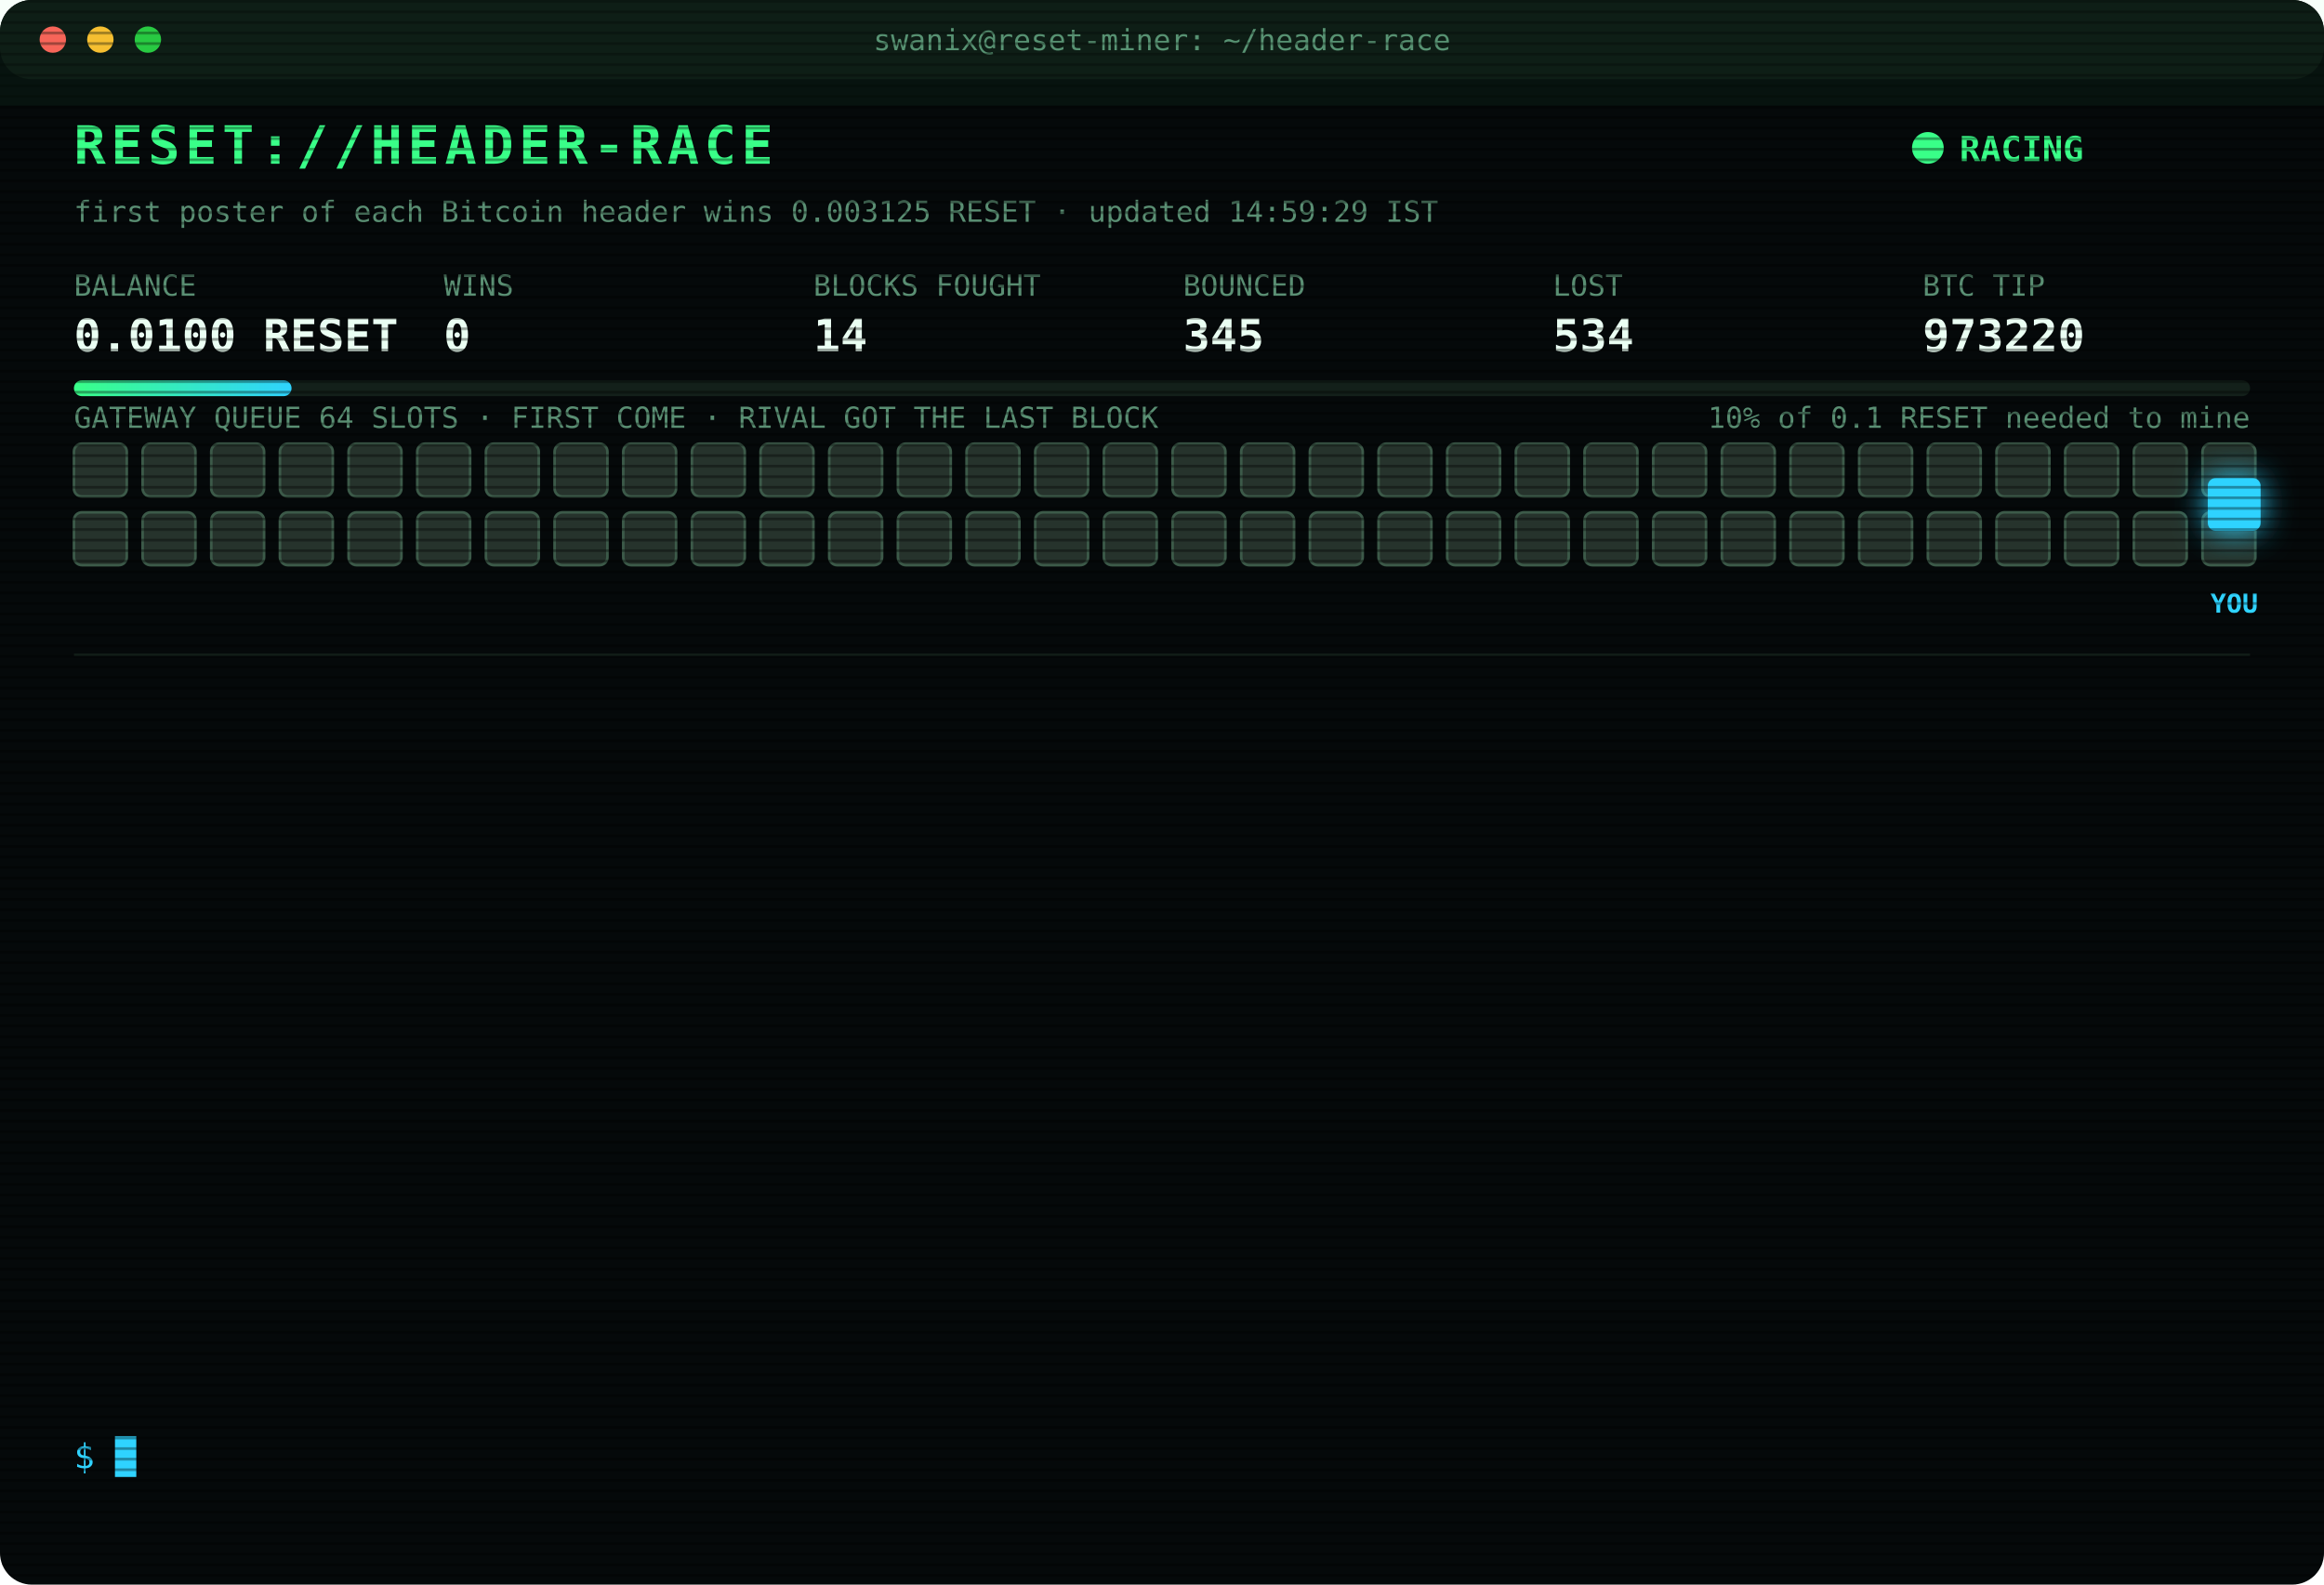
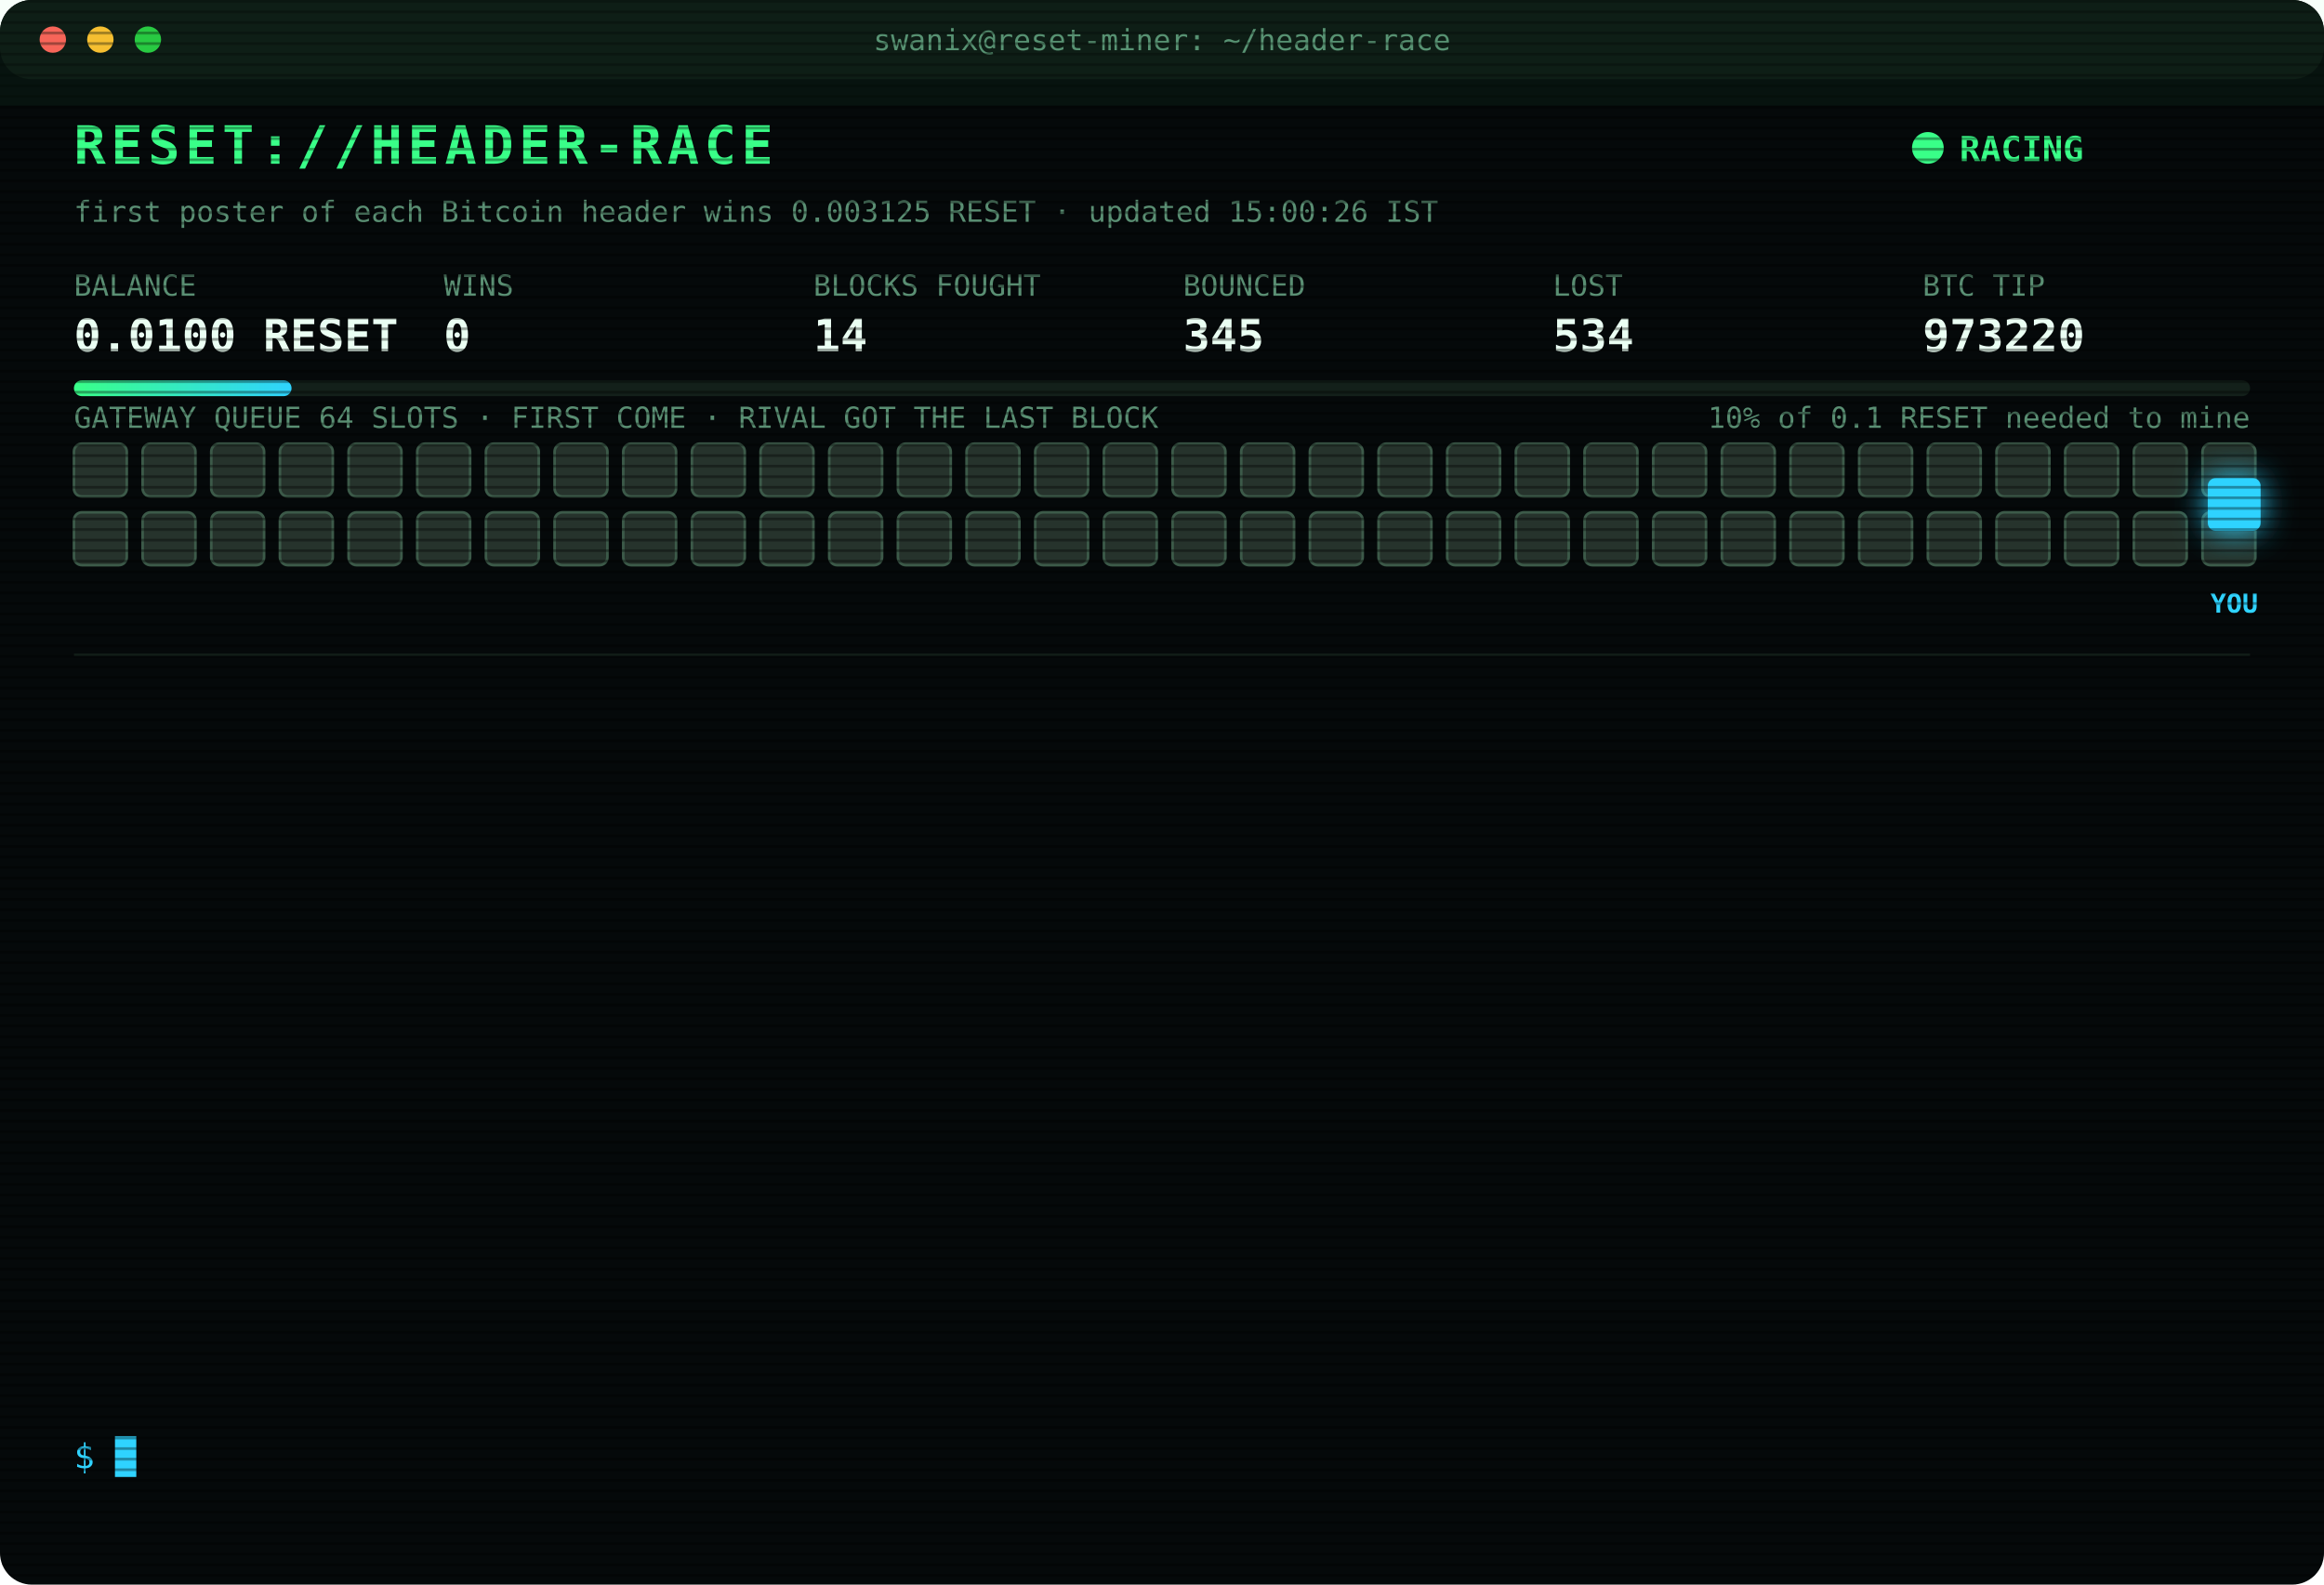
<svg xmlns="http://www.w3.org/2000/svg" width="880" height="600" viewBox="0 0 880 600" font-family="ui-monospace,SFMono-Regular,Menlo,Consolas,monospace">
  <style>
text{font-size:13px;fill:#7CFFB2}
.title{font-size:20px;font-weight:700;fill:#39FF88;letter-spacing:2px;animation:glitch 3s infinite steps(1)}
.sub{fill:#2fd3ff}.k{fill:#5a8f73;font-size:11px}.v{font-size:17px;font-weight:700;fill:#eafff3}
.ts{fill:#3f6b56}.boot{fill:#2fd3ff}.dim{fill:#5a8f73}.bad{fill:#ff4d6d}.warn{fill:#ffd23f}.mag{fill:#ff5cf0}.win{fill:#39FF88;font-weight:700}
.tag{font-size:10px;fill:#2fd3ff;font-weight:700}
.rival{fill:#26332c;stroke:#3c5a49;animation:jam 1.2s infinite alternate}
.idle{fill:#141c18;stroke:#22302a;animation:breathe 4s infinite}
.me{fill:#2fd3ff;filter:drop-shadow(0 0 6px #2fd3ff)}
.hover{animation:nudge 1.1s infinite ease-in-out}.bounce{animation:kick 1.4s infinite}
.ln{opacity:0;animation:in .4s forwards}
.cur{animation:blink 1s infinite steps(1)}
.scan{animation:scan 6s infinite linear}
.led{animation:blink 1.4s infinite}
@keyframes in{from{opacity:0;transform:translateX(-6px)}to{opacity:1;transform:none}}
@keyframes blink{50%{opacity:0}}
@keyframes jam{to{fill:#33463b}}
@keyframes breathe{50%{opacity:.4}}
@keyframes nudge{50%{transform:translateX(-10px)}}
@keyframes kick{0%,100%{transform:none}30%{transform:translateX(-14px)}55%{transform:translateX(10px) translateY(-6px)}}
@keyframes glitch{0%,92%{transform:none}93%{transform:translateX(2px);fill:#ff4d6d}95%{transform:translateX(-2px);fill:#2fd3ff}97%{transform:none}}
@keyframes scan{from{transform:translateY(-40px)}to{transform:translateY(600px)}}
</style>
  <defs>
    <pattern id="sl" width="4" height="4" patternUnits="userSpaceOnUse">
      <rect width="4" height="1" fill="#000" opacity=".35" />
    </pattern>
    <linearGradient id="bar">
      <stop offset="0" stop-color="#39FF88" />
      <stop offset="1" stop-color="#2fd3ff" />
    </linearGradient>
  </defs>
  <rect width="880" height="600" rx="12" fill="#05090a" />
  <rect width="880" height="30" rx="12" fill="#0d1512" />
  <circle cx="20" cy="15" r="5" fill="#ff5f57" />
  <circle cx="38" cy="15" r="5" fill="#febc2e" />
  <circle cx="56" cy="15" r="5" fill="#28c840" />
  <text x="440" y="19" text-anchor="middle" class="k">swanix@reset-miner: ~/header-race</text>
  <text x="28" y="62" class="title">RESET://HEADER-RACE</text>
  <circle class="led" cx="730" cy="56" r="6" fill="#39FF88" />
  <text x="742" y="61" class="win">RACING</text>
-   <text x="28" y="84" class="k">first poster of each Bitcoin header wins 0.003125 RESET · updated 14:59:29 IST</text>
+   <text x="28" y="84" class="k">first poster of each Bitcoin header wins 0.003125 RESET · updated 15:00:26 IST</text>
  <text x="28" y="112" class="k">BALANCE</text>
  <text x="28" y="133" class="v">0.0100 RESET</text>
  <text x="168" y="112" class="k">WINS</text>
  <text x="168" y="133" class="v">0</text>
  <text x="308" y="112" class="k">BLOCKS FOUGHT</text>
  <text x="308" y="133" class="v">14</text>
  <text x="448" y="112" class="k">BOUNCED</text>
  <text x="448" y="133" class="v">345</text>
  <text x="588" y="112" class="k">LOST</text>
  <text x="588" y="133" class="v">534</text>
  <text x="728" y="112" class="k">BTC TIP</text>
  <text x="728" y="133" class="v">973220</text>
  <rect x="28" y="144" width="824" height="6" rx="3" fill="#13201a" />
  <rect x="28" y="144" width="82.4" height="6" rx="3" fill="url(#bar)" />
  <text x="852" y="162" text-anchor="end" class="k">10% of 0.1 RESET needed to mine</text>
  <text x="28" y="162" class="k">GATEWAY QUEUE 64 SLOTS · FIRST COME · RIVAL GOT THE LAST BLOCK</text>
  <rect class="rival" x="28" y="168" width="20" height="20" rx="3" style="animation-delay:0.00s" />
  <rect class="rival" x="54" y="168" width="20" height="20" rx="3" style="animation-delay:0.05s" />
  <rect class="rival" x="80" y="168" width="20" height="20" rx="3" style="animation-delay:0.10s" />
  <rect class="rival" x="106" y="168" width="20" height="20" rx="3" style="animation-delay:0.15s" />
  <rect class="rival" x="132" y="168" width="20" height="20" rx="3" style="animation-delay:0.20s" />
  <rect class="rival" x="158" y="168" width="20" height="20" rx="3" style="animation-delay:0.25s" />
  <rect class="rival" x="184" y="168" width="20" height="20" rx="3" style="animation-delay:0.30s" />
  <rect class="rival" x="210" y="168" width="20" height="20" rx="3" style="animation-delay:0.35s" />
  <rect class="rival" x="236" y="168" width="20" height="20" rx="3" style="animation-delay:0.40s" />
  <rect class="rival" x="262" y="168" width="20" height="20" rx="3" style="animation-delay:0.45s" />
  <rect class="rival" x="288" y="168" width="20" height="20" rx="3" style="animation-delay:0.50s" />
  <rect class="rival" x="314" y="168" width="20" height="20" rx="3" style="animation-delay:0.55s" />
  <rect class="rival" x="340" y="168" width="20" height="20" rx="3" style="animation-delay:0.60s" />
  <rect class="rival" x="366" y="168" width="20" height="20" rx="3" style="animation-delay:0.65s" />
  <rect class="rival" x="392" y="168" width="20" height="20" rx="3" style="animation-delay:0.70s" />
  <rect class="rival" x="418" y="168" width="20" height="20" rx="3" style="animation-delay:0.75s" />
  <rect class="rival" x="444" y="168" width="20" height="20" rx="3" style="animation-delay:0.80s" />
  <rect class="rival" x="470" y="168" width="20" height="20" rx="3" style="animation-delay:0.85s" />
  <rect class="rival" x="496" y="168" width="20" height="20" rx="3" style="animation-delay:0.90s" />
  <rect class="rival" x="522" y="168" width="20" height="20" rx="3" style="animation-delay:0.95s" />
  <rect class="rival" x="548" y="168" width="20" height="20" rx="3" style="animation-delay:1.00s" />
  <rect class="rival" x="574" y="168" width="20" height="20" rx="3" style="animation-delay:1.05s" />
  <rect class="rival" x="600" y="168" width="20" height="20" rx="3" style="animation-delay:1.10s" />
  <rect class="rival" x="626" y="168" width="20" height="20" rx="3" style="animation-delay:1.15s" />
  <rect class="rival" x="652" y="168" width="20" height="20" rx="3" style="animation-delay:1.20s" />
  <rect class="rival" x="678" y="168" width="20" height="20" rx="3" style="animation-delay:1.25s" />
  <rect class="rival" x="704" y="168" width="20" height="20" rx="3" style="animation-delay:1.30s" />
  <rect class="rival" x="730" y="168" width="20" height="20" rx="3" style="animation-delay:1.35s" />
  <rect class="rival" x="756" y="168" width="20" height="20" rx="3" style="animation-delay:1.40s" />
  <rect class="rival" x="782" y="168" width="20" height="20" rx="3" style="animation-delay:1.45s" />
  <rect class="rival" x="808" y="168" width="20" height="20" rx="3" style="animation-delay:1.50s" />
  <rect class="rival" x="834" y="168" width="20" height="20" rx="3" style="animation-delay:1.55s" />
  <rect class="rival" x="28" y="194" width="20" height="20" rx="3" style="animation-delay:1.60s" />
  <rect class="rival" x="54" y="194" width="20" height="20" rx="3" style="animation-delay:1.65s" />
  <rect class="rival" x="80" y="194" width="20" height="20" rx="3" style="animation-delay:1.70s" />
  <rect class="rival" x="106" y="194" width="20" height="20" rx="3" style="animation-delay:1.75s" />
  <rect class="rival" x="132" y="194" width="20" height="20" rx="3" style="animation-delay:1.80s" />
  <rect class="rival" x="158" y="194" width="20" height="20" rx="3" style="animation-delay:1.85s" />
  <rect class="rival" x="184" y="194" width="20" height="20" rx="3" style="animation-delay:1.90s" />
  <rect class="rival" x="210" y="194" width="20" height="20" rx="3" style="animation-delay:1.95s" />
  <rect class="rival" x="236" y="194" width="20" height="20" rx="3" style="animation-delay:2.00s" />
  <rect class="rival" x="262" y="194" width="20" height="20" rx="3" style="animation-delay:2.05s" />
  <rect class="rival" x="288" y="194" width="20" height="20" rx="3" style="animation-delay:2.10s" />
  <rect class="rival" x="314" y="194" width="20" height="20" rx="3" style="animation-delay:2.15s" />
  <rect class="rival" x="340" y="194" width="20" height="20" rx="3" style="animation-delay:2.20s" />
  <rect class="rival" x="366" y="194" width="20" height="20" rx="3" style="animation-delay:2.25s" />
  <rect class="rival" x="392" y="194" width="20" height="20" rx="3" style="animation-delay:2.30s" />
  <rect class="rival" x="418" y="194" width="20" height="20" rx="3" style="animation-delay:2.35s" />
  <rect class="rival" x="444" y="194" width="20" height="20" rx="3" style="animation-delay:2.40s" />
  <rect class="rival" x="470" y="194" width="20" height="20" rx="3" style="animation-delay:2.45s" />
  <rect class="rival" x="496" y="194" width="20" height="20" rx="3" style="animation-delay:2.50s" />
  <rect class="rival" x="522" y="194" width="20" height="20" rx="3" style="animation-delay:2.55s" />
  <rect class="rival" x="548" y="194" width="20" height="20" rx="3" style="animation-delay:2.60s" />
  <rect class="rival" x="574" y="194" width="20" height="20" rx="3" style="animation-delay:2.65s" />
  <rect class="rival" x="600" y="194" width="20" height="20" rx="3" style="animation-delay:2.70s" />
  <rect class="rival" x="626" y="194" width="20" height="20" rx="3" style="animation-delay:2.75s" />
  <rect class="rival" x="652" y="194" width="20" height="20" rx="3" style="animation-delay:2.80s" />
  <rect class="rival" x="678" y="194" width="20" height="20" rx="3" style="animation-delay:2.85s" />
  <rect class="rival" x="704" y="194" width="20" height="20" rx="3" style="animation-delay:2.90s" />
  <rect class="rival" x="730" y="194" width="20" height="20" rx="3" style="animation-delay:2.95s" />
  <rect class="rival" x="756" y="194" width="20" height="20" rx="3" style="animation-delay:3.00s" />
  <rect class="rival" x="782" y="194" width="20" height="20" rx="3" style="animation-delay:3.05s" />
  <rect class="rival" x="808" y="194" width="20" height="20" rx="3" style="animation-delay:3.10s" />
  <rect class="rival" x="834" y="194" width="20" height="20" rx="3" style="animation-delay:3.15s" />
  <g class="hover">
    <rect class="me" x="836" y="181" width="20" height="20" rx="3" />
    <text class="tag" x="846" y="232" text-anchor="middle">YOU</text>
  </g>
  <line x1="28" x2="852" y1="248" y2="248" stroke="#13201a" />
  <g class="ln" style="animation-delay:0.40s">
    <text x="28" y="270" class="ts">12:49:21</text>
    <text x="104" y="270" class="bad">[LOST] #973205 taken by a rival miner</text>
  </g>
  <g class="ln" style="animation-delay:0.65s">
    <text x="28" y="292" class="ts">12:49:30</text>
    <text x="104" y="292" class="bad">[LOST] #973206 taken by a rival miner</text>
  </g>
  <g class="ln" style="animation-delay:0.90s">
    <text x="28" y="314" class="ts">12:59:04</text>
    <text x="104" y="314" class="bad">[LOST] #973207 taken by a rival miner</text>
  </g>
  <g class="ln" style="animation-delay:1.15s">
    <text x="28" y="336" class="ts">13:05:23</text>
    <text x="104" y="336" class="bad">[LOST] #973209 taken by a rival miner</text>
  </g>
  <g class="ln" style="animation-delay:1.40s">
    <text x="28" y="358" class="ts">13:10:39</text>
    <text x="104" y="358" class="bad">[LOST] #973210 taken by a rival miner</text>
  </g>
  <g class="ln" style="animation-delay:1.65s">
    <text x="28" y="380" class="ts">13:19:49</text>
    <text x="104" y="380" class="bad">[LOST] #973211 taken by a rival miner</text>
  </g>
  <g class="ln" style="animation-delay:1.90s">
    <text x="28" y="402" class="ts">13:36:32</text>
    <text x="104" y="402" class="bad">[LOST] #973213 taken by a rival miner</text>
  </g>
  <g class="ln" style="animation-delay:2.15s">
    <text x="28" y="424" class="ts">13:45:01</text>
    <text x="104" y="424" class="bad">[LOST] #973214 taken by a rival miner</text>
  </g>
  <g class="ln" style="animation-delay:2.40s">
    <text x="28" y="446" class="ts">14:04:21</text>
    <text x="104" y="446" class="bad">[LOST] #973215 taken by a rival miner</text>
  </g>
  <g class="ln" style="animation-delay:2.65s">
    <text x="28" y="468" class="ts">14:11:10</text>
    <text x="104" y="468" class="bad">[LOST] #973216 taken by a rival miner</text>
  </g>
  <g class="ln" style="animation-delay:2.90s">
    <text x="28" y="490" class="ts">14:32:47</text>
    <text x="104" y="490" class="bad">[LOST] #973217 taken by a rival miner</text>
  </g>
  <g class="ln" style="animation-delay:3.15s">
    <text x="28" y="512" class="ts">14:36:12</text>
    <text x="104" y="512" class="bad">[LOST] #973218 taken by a rival miner</text>
  </g>
  <g class="ln" style="animation-delay:3.40s">
    <text x="28" y="534" class="ts">14:59:29</text>
    <text x="104" y="534" class="bad">[LOST] #973220 taken by a rival miner</text>
  </g>
  <text x="28" y="556" class="sub">$ <tspan class="cur">█</tspan>
  </text>
  <rect width="880" height="600" rx="12" fill="url(#sl)" pointer-events="none" />
  <rect class="scan" width="880" height="40" fill="#39FF88" opacity=".04" />
</svg>
